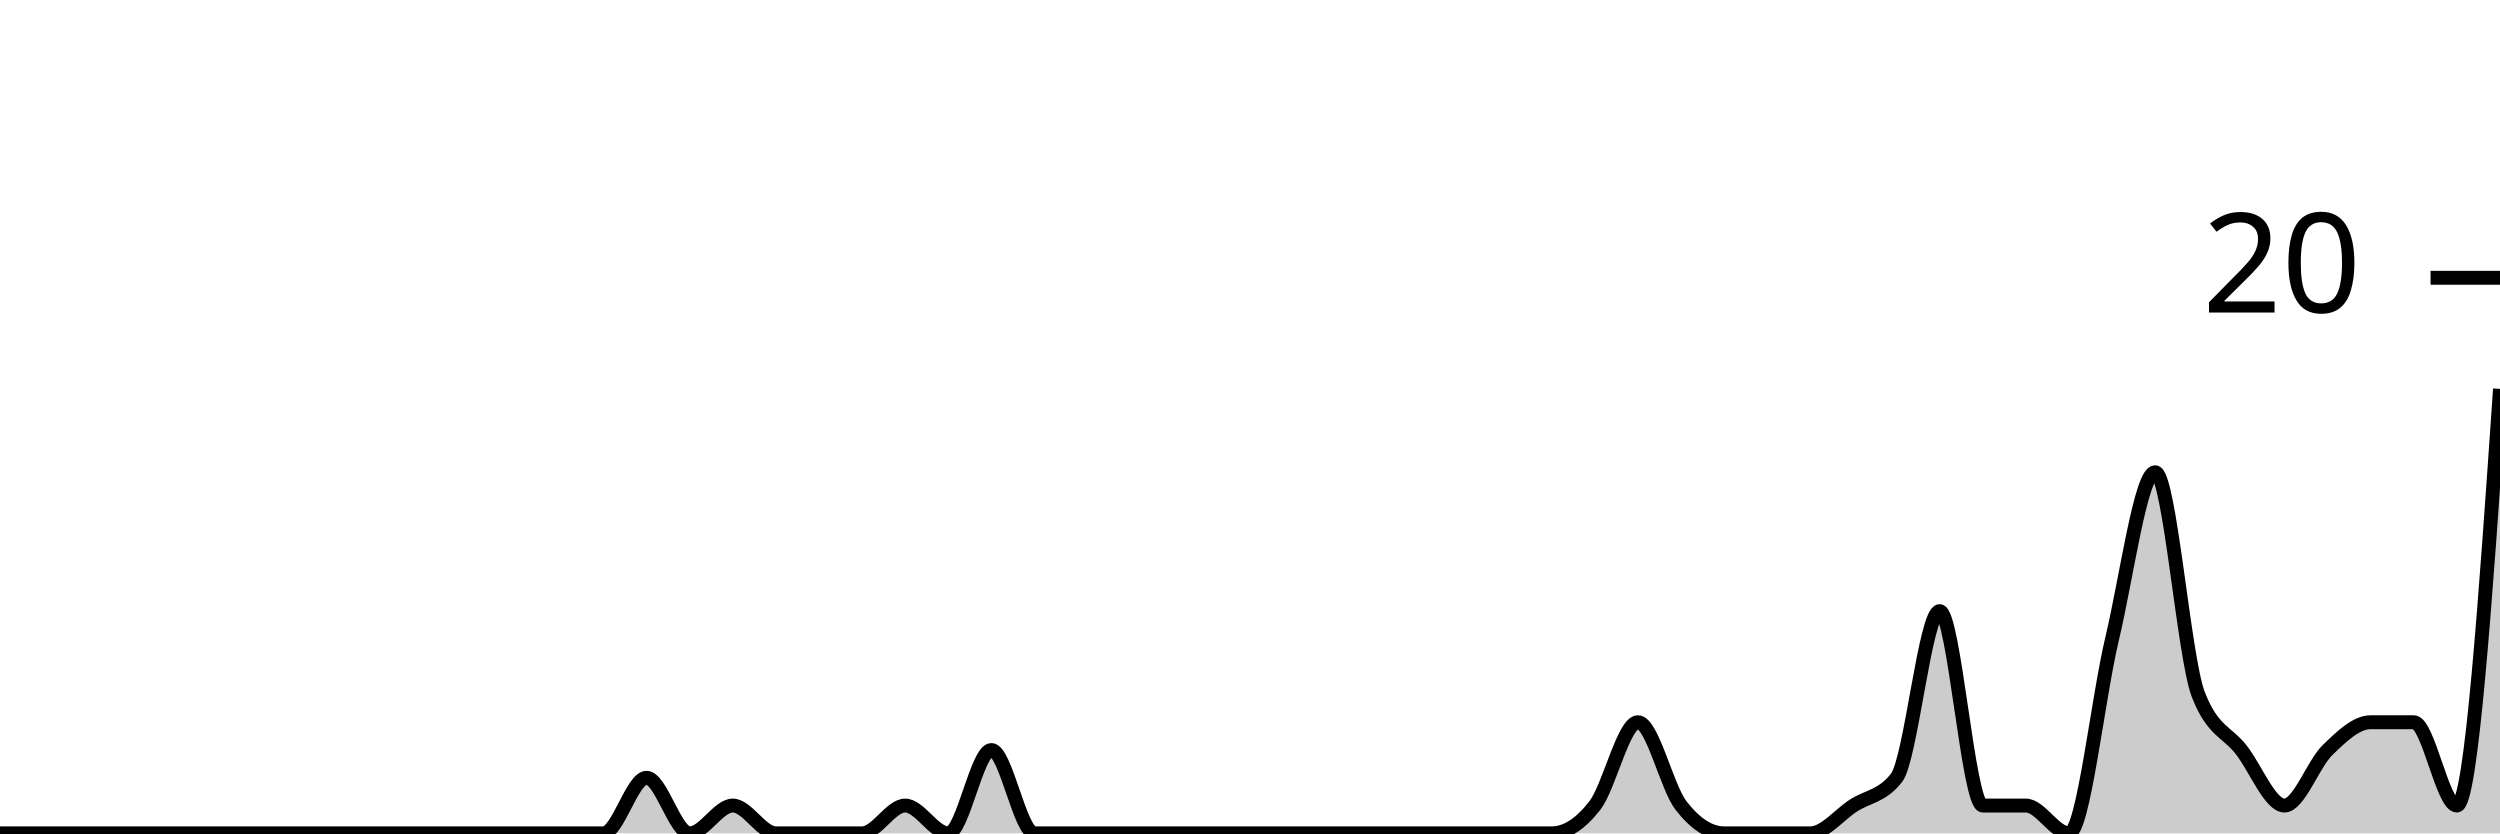
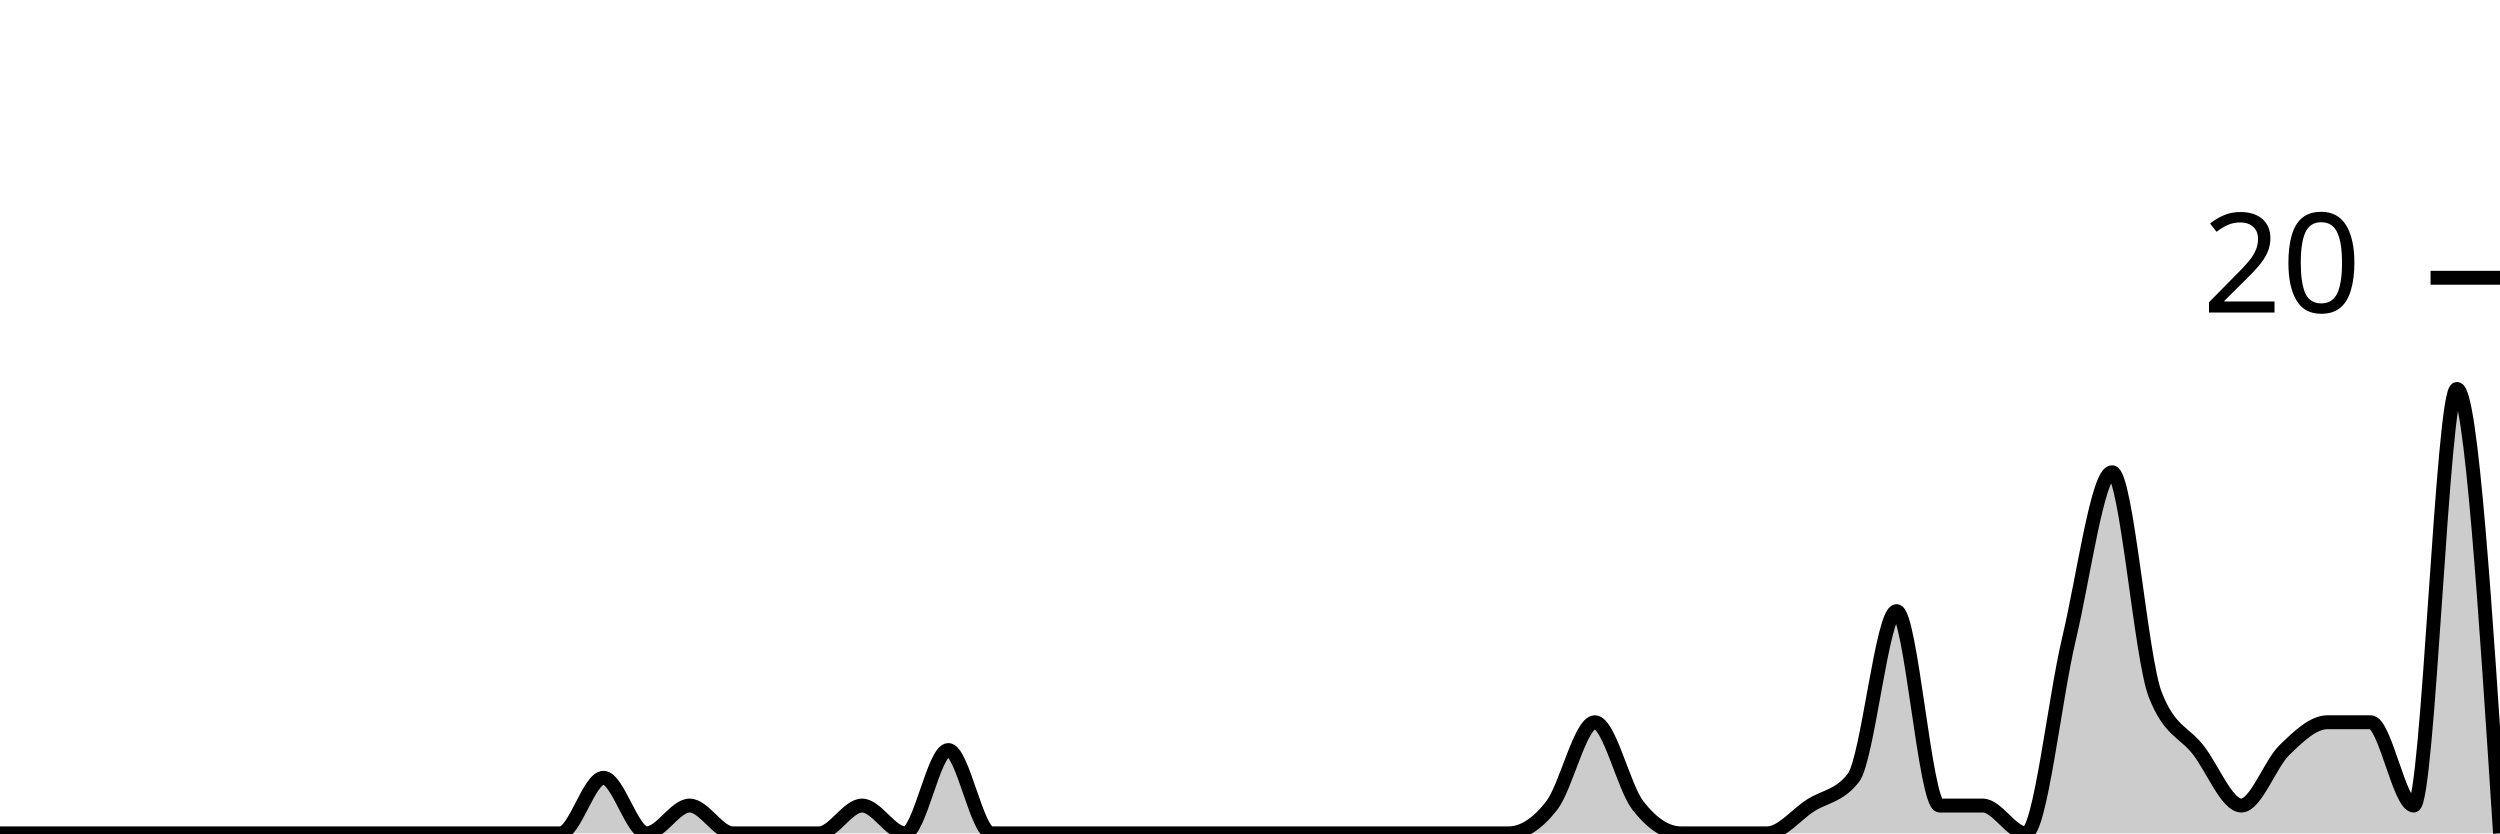
<svg xmlns="http://www.w3.org/2000/svg" viewBox="0 0 180 60">
  <g transform="translate(0,20)">
-     <path class="area" fill="rgba(0, 0, 0, 0.2)" d="M0,40C1.034,40,2.069,40,3.103,40C4.138,40,5.172,40,6.207,40C7.241,40,8.276,40,9.31,40C10.345,40,11.379,40,12.414,40C13.448,40,14.483,40,15.517,40C16.552,40,17.586,40,18.621,40C19.655,40,20.69,40,21.724,40C22.759,40,23.793,40,24.828,40C25.862,40,26.897,40,27.931,40C28.966,40,30,40,31.034,40C32.069,40,33.103,40,34.138,40C35.172,40,36.207,40,37.241,40C38.276,40,39.31,40,40.345,40C41.379,40,42.414,40,43.448,40C44.483,40,45.517,36,46.552,36C47.586,36,48.621,40,49.655,40C50.69,40,51.724,38,52.759,38C53.793,38,54.828,40,55.862,40C56.897,40,57.931,40,58.966,40C60,40,61.034,40,62.069,40C63.103,40,64.138,38,65.172,38C66.207,38,67.241,40,68.276,40C69.31,40,70.345,34,71.379,34C72.414,34,73.448,40,74.483,40C75.517,40,76.552,40,77.586,40C78.621,40,79.655,40,80.69,40C81.724,40,82.759,40,83.793,40C84.828,40,85.862,40,86.897,40C87.931,40,88.966,40,90,40C91.034,40,92.069,40,93.103,40C94.138,40,95.172,40,96.207,40C97.241,40,98.276,40,99.31,40C100.345,40,101.379,40,102.414,40C103.448,40,104.483,40,105.517,40C106.552,40,107.586,40,108.621,40C109.655,40,110.69,40,111.724,40C112.759,40,113.793,39.333,114.828,38C115.862,36.667,116.897,32,117.931,32C118.966,32,120,36.667,121.034,38C122.069,39.333,123.103,40,124.138,40C125.172,40,126.207,40,127.241,40C128.276,40,129.31,40,130.345,40C131.379,40,132.414,38.667,133.448,38C134.483,37.333,135.517,37.333,136.552,36C137.586,34.667,138.621,24,139.655,24C140.69,24,141.724,38,142.759,38C143.793,38,144.828,38,145.862,38C146.897,38,147.931,40,148.966,40C150,40,151.034,30.333,152.069,26C153.103,21.667,154.138,14,155.172,14C156.207,14,157.241,27.333,158.276,30C159.31,32.667,160.345,32.667,161.379,34C162.414,35.333,163.448,38,164.483,38C165.517,38,166.552,35,167.586,34C168.621,33,169.655,32,170.69,32C171.724,32,172.759,32,173.793,32C174.828,32,175.862,38,176.897,38C177.931,38,178.966,23,180,8L180,40C178.966,40,177.931,40,176.897,40C175.862,40,174.828,40,173.793,40C172.759,40,171.724,40,170.69,40C169.655,40,168.621,40,167.586,40C166.552,40,165.517,40,164.483,40C163.448,40,162.414,40,161.379,40C160.345,40,159.31,40,158.276,40C157.241,40,156.207,40,155.172,40C154.138,40,153.103,40,152.069,40C151.034,40,150,40,148.966,40C147.931,40,146.897,40,145.862,40C144.828,40,143.793,40,142.759,40C141.724,40,140.69,40,139.655,40C138.621,40,137.586,40,136.552,40C135.517,40,134.483,40,133.448,40C132.414,40,131.379,40,130.345,40C129.31,40,128.276,40,127.241,40C126.207,40,125.172,40,124.138,40C123.103,40,122.069,40,121.034,40C120,40,118.966,40,117.931,40C116.897,40,115.862,40,114.828,40C113.793,40,112.759,40,111.724,40C110.69,40,109.655,40,108.621,40C107.586,40,106.552,40,105.517,40C104.483,40,103.448,40,102.414,40C101.379,40,100.345,40,99.31,40C98.276,40,97.241,40,96.207,40C95.172,40,94.138,40,93.103,40C92.069,40,91.034,40,90,40C88.966,40,87.931,40,86.897,40C85.862,40,84.828,40,83.793,40C82.759,40,81.724,40,80.69,40C79.655,40,78.621,40,77.586,40C76.552,40,75.517,40,74.483,40C73.448,40,72.414,40,71.379,40C70.345,40,69.31,40,68.276,40C67.241,40,66.207,40,65.172,40C64.138,40,63.103,40,62.069,40C61.034,40,60,40,58.966,40C57.931,40,56.897,40,55.862,40C54.828,40,53.793,40,52.759,40C51.724,40,50.69,40,49.655,40C48.621,40,47.586,40,46.552,40C45.517,40,44.483,40,43.448,40C42.414,40,41.379,40,40.345,40C39.31,40,38.276,40,37.241,40C36.207,40,35.172,40,34.138,40C33.103,40,32.069,40,31.034,40C30,40,28.966,40,27.931,40C26.897,40,25.862,40,24.828,40C23.793,40,22.759,40,21.724,40C20.69,40,19.655,40,18.621,40C17.586,40,16.552,40,15.517,40C14.483,40,13.448,40,12.414,40C11.379,40,10.345,40,9.31,40C8.276,40,7.241,40,6.207,40C5.172,40,4.138,40,3.103,40C2.069,40,1.034,40,0,40Z" />
-     <path class="line" stroke="black" fill="none" d="M0,40C1.034,40,2.069,40,3.103,40C4.138,40,5.172,40,6.207,40C7.241,40,8.276,40,9.31,40C10.345,40,11.379,40,12.414,40C13.448,40,14.483,40,15.517,40C16.552,40,17.586,40,18.621,40C19.655,40,20.69,40,21.724,40C22.759,40,23.793,40,24.828,40C25.862,40,26.897,40,27.931,40C28.966,40,30,40,31.034,40C32.069,40,33.103,40,34.138,40C35.172,40,36.207,40,37.241,40C38.276,40,39.31,40,40.345,40C41.379,40,42.414,40,43.448,40C44.483,40,45.517,36,46.552,36C47.586,36,48.621,40,49.655,40C50.69,40,51.724,38,52.759,38C53.793,38,54.828,40,55.862,40C56.897,40,57.931,40,58.966,40C60,40,61.034,40,62.069,40C63.103,40,64.138,38,65.172,38C66.207,38,67.241,40,68.276,40C69.31,40,70.345,34,71.379,34C72.414,34,73.448,40,74.483,40C75.517,40,76.552,40,77.586,40C78.621,40,79.655,40,80.69,40C81.724,40,82.759,40,83.793,40C84.828,40,85.862,40,86.897,40C87.931,40,88.966,40,90,40C91.034,40,92.069,40,93.103,40C94.138,40,95.172,40,96.207,40C97.241,40,98.276,40,99.31,40C100.345,40,101.379,40,102.414,40C103.448,40,104.483,40,105.517,40C106.552,40,107.586,40,108.621,40C109.655,40,110.69,40,111.724,40C112.759,40,113.793,39.333,114.828,38C115.862,36.667,116.897,32,117.931,32C118.966,32,120,36.667,121.034,38C122.069,39.333,123.103,40,124.138,40C125.172,40,126.207,40,127.241,40C128.276,40,129.31,40,130.345,40C131.379,40,132.414,38.667,133.448,38C134.483,37.333,135.517,37.333,136.552,36C137.586,34.667,138.621,24,139.655,24C140.69,24,141.724,38,142.759,38C143.793,38,144.828,38,145.862,38C146.897,38,147.931,40,148.966,40C150,40,151.034,30.333,152.069,26C153.103,21.667,154.138,14,155.172,14C156.207,14,157.241,27.333,158.276,30C159.31,32.667,160.345,32.667,161.379,34C162.414,35.333,163.448,38,164.483,38C165.517,38,166.552,35,167.586,34C168.621,33,169.655,32,170.69,32C171.724,32,172.759,32,173.793,32C174.828,32,175.862,38,176.897,38C177.931,38,178.966,23,180,8" />
+     <path class="area" fill="rgba(0, 0, 0, 0.2)" d="M0,40C1.034,40,2.069,40,3.103,40C4.138,40,5.172,40,6.207,40C7.241,40,8.276,40,9.31,40C10.345,40,11.379,40,12.414,40C13.448,40,14.483,40,15.517,40C16.552,40,17.586,40,18.621,40C19.655,40,20.69,40,21.724,40C22.759,40,23.793,40,24.828,40C25.862,40,26.897,40,27.931,40C28.966,40,30,40,31.034,40C32.069,40,33.103,40,34.138,40C35.172,40,36.207,40,37.241,40C38.276,40,39.31,40,40.345,40C41.379,40,42.414,36,43.448,36C44.483,36,45.517,40,46.552,40C47.586,40,48.621,38,49.655,38C50.69,38,51.724,40,52.759,40C53.793,40,54.828,40,55.862,40C56.897,40,57.931,40,58.966,40C60,40,61.034,38,62.069,38C63.103,38,64.138,40,65.172,40C66.207,40,67.241,34,68.276,34C69.31,34,70.345,40,71.379,40C72.414,40,73.448,40,74.483,40C75.517,40,76.552,40,77.586,40C78.621,40,79.655,40,80.69,40C81.724,40,82.759,40,83.793,40C84.828,40,85.862,40,86.897,40C87.931,40,88.966,40,90,40C91.034,40,92.069,40,93.103,40C94.138,40,95.172,40,96.207,40C97.241,40,98.276,40,99.31,40C100.345,40,101.379,40,102.414,40C103.448,40,104.483,40,105.517,40C106.552,40,107.586,40,108.621,40C109.655,40,110.69,39.333,111.724,38C112.759,36.667,113.793,32,114.828,32C115.862,32,116.897,36.667,117.931,38C118.966,39.333,120,40,121.034,40C122.069,40,123.103,40,124.138,40C125.172,40,126.207,40,127.241,40C128.276,40,129.31,38.667,130.345,38C131.379,37.333,132.414,37.333,133.448,36C134.483,34.667,135.517,24,136.552,24C137.586,24,138.621,38,139.655,38C140.69,38,141.724,38,142.759,38C143.793,38,144.828,40,145.862,40C146.897,40,147.931,30.333,148.966,26C150,21.667,151.034,14,152.069,14C153.103,14,154.138,27.333,155.172,30C156.207,32.667,157.241,32.667,158.276,34C159.31,35.333,160.345,38,161.379,38C162.414,38,163.448,35,164.483,34C165.517,33,166.552,32,167.586,32C168.621,32,169.655,32,170.69,32C171.724,32,172.759,38,173.793,38C174.828,38,175.862,8,176.897,8C177.931,8,178.966,24,180,40L180,40C178.966,40,177.931,40,176.897,40C175.862,40,174.828,40,173.793,40C172.759,40,171.724,40,170.69,40C169.655,40,168.621,40,167.586,40C166.552,40,165.517,40,164.483,40C163.448,40,162.414,40,161.379,40C160.345,40,159.31,40,158.276,40C157.241,40,156.207,40,155.172,40C154.138,40,153.103,40,152.069,40C151.034,40,150,40,148.966,40C147.931,40,146.897,40,145.862,40C144.828,40,143.793,40,142.759,40C141.724,40,140.69,40,139.655,40C138.621,40,137.586,40,136.552,40C135.517,40,134.483,40,133.448,40C132.414,40,131.379,40,130.345,40C129.31,40,128.276,40,127.241,40C126.207,40,125.172,40,124.138,40C123.103,40,122.069,40,121.034,40C120,40,118.966,40,117.931,40C116.897,40,115.862,40,114.828,40C113.793,40,112.759,40,111.724,40C110.69,40,109.655,40,108.621,40C107.586,40,106.552,40,105.517,40C104.483,40,103.448,40,102.414,40C101.379,40,100.345,40,99.31,40C98.276,40,97.241,40,96.207,40C95.172,40,94.138,40,93.103,40C92.069,40,91.034,40,90,40C88.966,40,87.931,40,86.897,40C85.862,40,84.828,40,83.793,40C82.759,40,81.724,40,80.69,40C79.655,40,78.621,40,77.586,40C76.552,40,75.517,40,74.483,40C73.448,40,72.414,40,71.379,40C70.345,40,69.31,40,68.276,40C67.241,40,66.207,40,65.172,40C64.138,40,63.103,40,62.069,40C61.034,40,60,40,58.966,40C57.931,40,56.897,40,55.862,40C54.828,40,53.793,40,52.759,40C51.724,40,50.69,40,49.655,40C48.621,40,47.586,40,46.552,40C45.517,40,44.483,40,43.448,40C42.414,40,41.379,40,40.345,40C39.31,40,38.276,40,37.241,40C36.207,40,35.172,40,34.138,40C33.103,40,32.069,40,31.034,40C30,40,28.966,40,27.931,40C26.897,40,25.862,40,24.828,40C23.793,40,22.759,40,21.724,40C20.69,40,19.655,40,18.621,40C17.586,40,16.552,40,15.517,40C14.483,40,13.448,40,12.414,40C11.379,40,10.345,40,9.31,40C8.276,40,7.241,40,6.207,40C5.172,40,4.138,40,3.103,40C2.069,40,1.034,40,0,40Z" />
+     <path class="line" stroke="black" fill="none" d="M0,40C1.034,40,2.069,40,3.103,40C4.138,40,5.172,40,6.207,40C7.241,40,8.276,40,9.31,40C10.345,40,11.379,40,12.414,40C13.448,40,14.483,40,15.517,40C16.552,40,17.586,40,18.621,40C19.655,40,20.69,40,21.724,40C22.759,40,23.793,40,24.828,40C25.862,40,26.897,40,27.931,40C28.966,40,30,40,31.034,40C32.069,40,33.103,40,34.138,40C35.172,40,36.207,40,37.241,40C38.276,40,39.31,40,40.345,40C41.379,40,42.414,36,43.448,36C44.483,36,45.517,40,46.552,40C47.586,40,48.621,38,49.655,38C50.69,38,51.724,40,52.759,40C53.793,40,54.828,40,55.862,40C56.897,40,57.931,40,58.966,40C60,40,61.034,38,62.069,38C63.103,38,64.138,40,65.172,40C66.207,40,67.241,34,68.276,34C69.31,34,70.345,40,71.379,40C72.414,40,73.448,40,74.483,40C75.517,40,76.552,40,77.586,40C78.621,40,79.655,40,80.69,40C81.724,40,82.759,40,83.793,40C84.828,40,85.862,40,86.897,40C87.931,40,88.966,40,90,40C91.034,40,92.069,40,93.103,40C94.138,40,95.172,40,96.207,40C97.241,40,98.276,40,99.31,40C100.345,40,101.379,40,102.414,40C103.448,40,104.483,40,105.517,40C106.552,40,107.586,40,108.621,40C109.655,40,110.69,39.333,111.724,38C112.759,36.667,113.793,32,114.828,32C115.862,32,116.897,36.667,117.931,38C118.966,39.333,120,40,121.034,40C122.069,40,123.103,40,124.138,40C125.172,40,126.207,40,127.241,40C128.276,40,129.31,38.667,130.345,38C131.379,37.333,132.414,37.333,133.448,36C134.483,34.667,135.517,24,136.552,24C137.586,24,138.621,38,139.655,38C140.69,38,141.724,38,142.759,38C143.793,38,144.828,40,145.862,40C146.897,40,147.931,30.333,148.966,26C150,21.667,151.034,14,152.069,14C153.103,14,154.138,27.333,155.172,30C156.207,32.667,157.241,32.667,158.276,34C159.31,35.333,160.345,38,161.379,38C162.414,38,163.448,35,164.483,34C165.517,33,166.552,32,167.586,32C168.621,32,169.655,32,170.69,32C171.724,32,172.759,38,173.793,38C174.828,38,175.862,8,176.897,8C177.931,8,178.966,24,180,40" />
    <path class="axis-ceiling" stroke-width="1" stroke="black" fill="none" d="M175,0L180,0" />
    <text class="axis-ceiling-label" font-family="sans-serif" text-anchor="end" font-size="10px" x="170" y="2.5">20</text>
  </g>
</svg>
